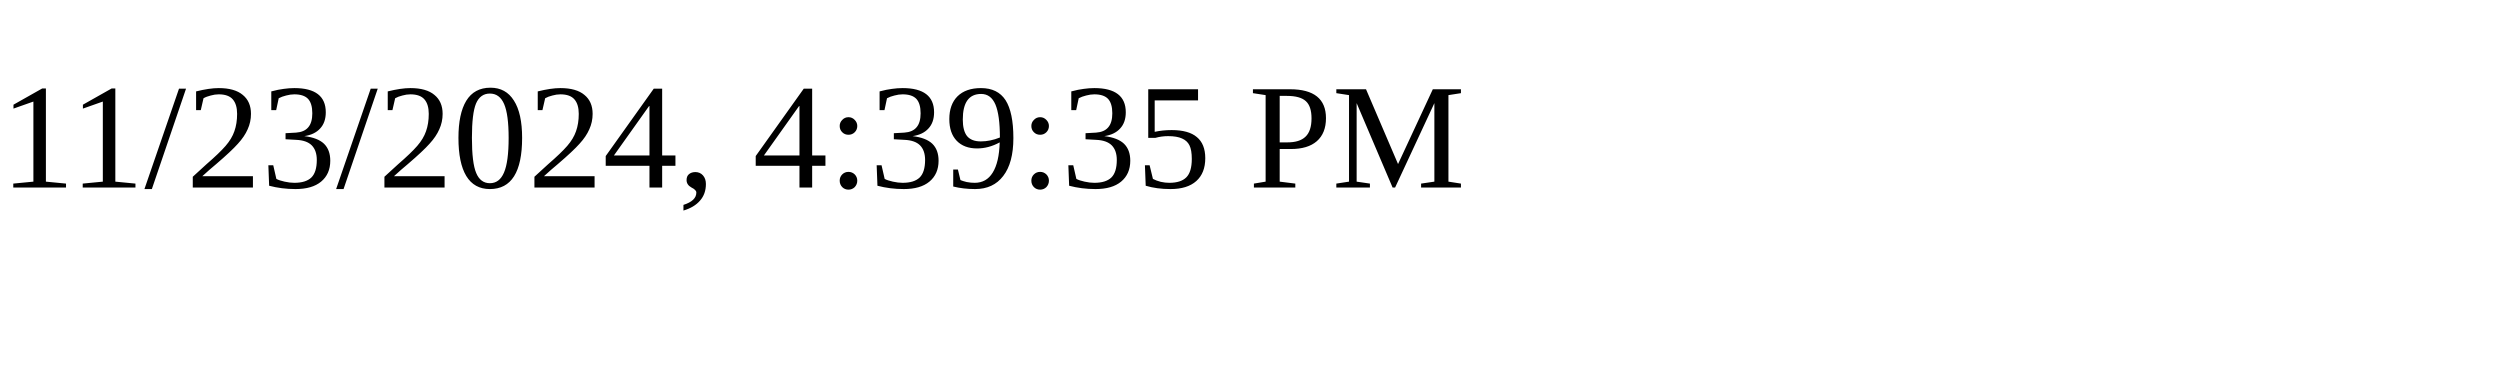
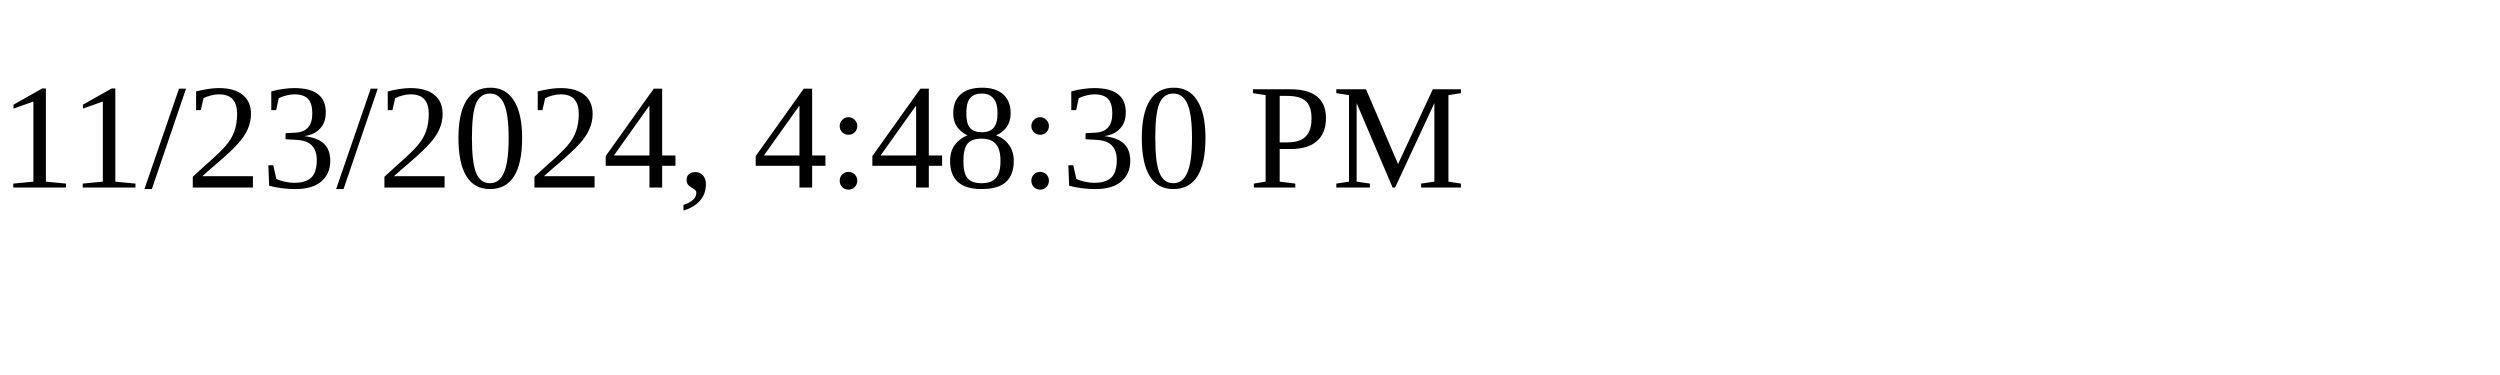
<svg xmlns="http://www.w3.org/2000/svg" height="30" width="200">
-   <text x="0" y="15">11/23/2024, 4:39:35 PM</text>
+   <text x="0" y="15">11/23/2024, 4:48:30 PM</text>
</svg>
